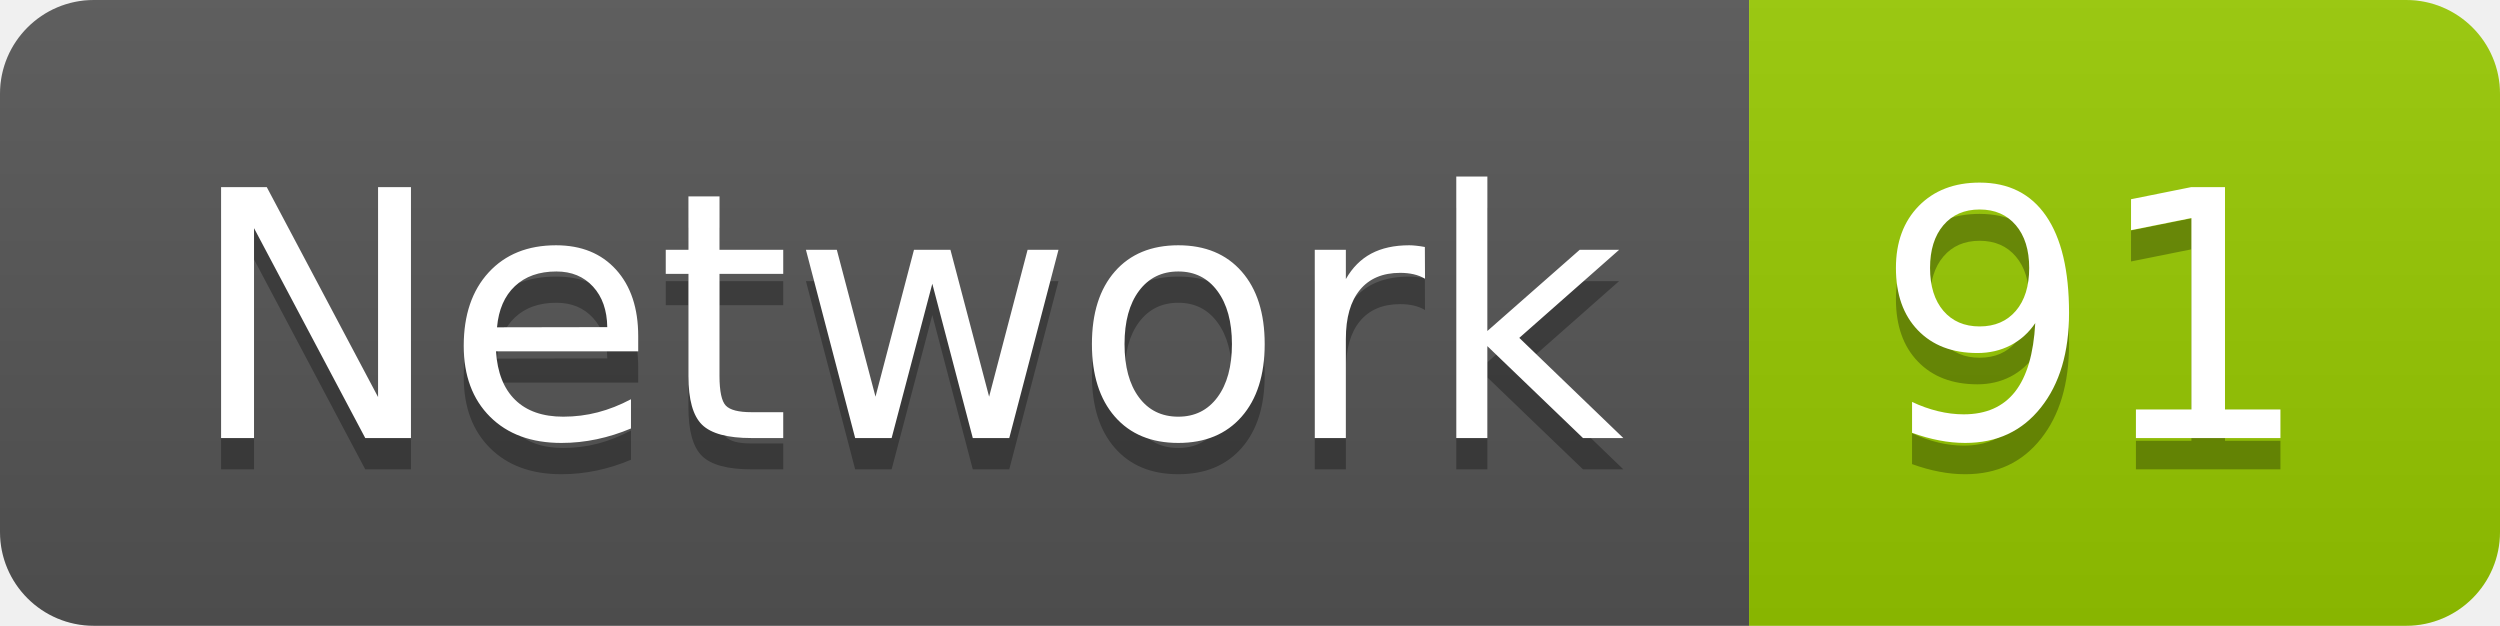
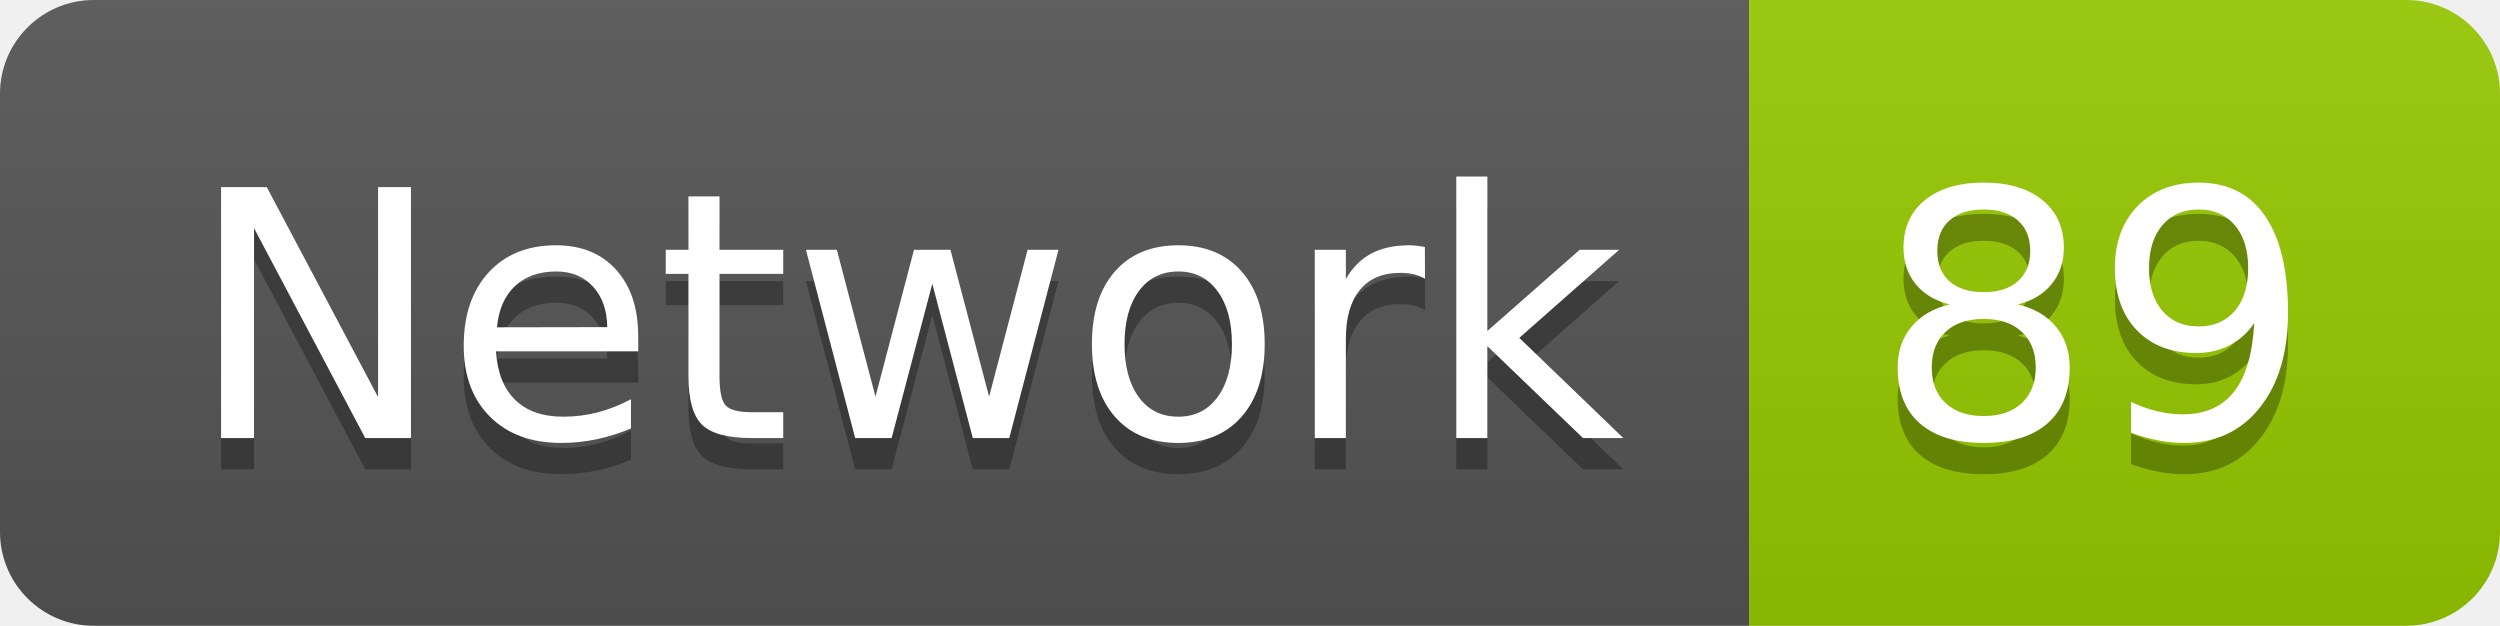
<svg xmlns="http://www.w3.org/2000/svg" width="79.9" height="20">
  <linearGradient id="smooth" x2="0" y2="100%">
    <stop offset="0" stop-color="#bbb" stop-opacity=".1" />
    <stop offset="1" stop-opacity=".1" />
  </linearGradient>
  <clipPath id="round">
    <rect width="79.9" height="20" rx="3" fill="#fff" />
  </clipPath>
  <g clip-path="url(#round)">
    <rect width="55.9" height="20" fill="#555" />
    <rect x="55.9" width="24.0" height="20" fill="#97CA00" />
    <rect width="79.9" height="20" fill="url(#smooth)" />
  </g>
  <g fill="#fff" text-anchor="middle" font-family="DejaVu Sans,Verdana,Geneva,sans-serif" font-size="110">
    <text x="289.5" y="150" fill="#010101" fill-opacity=".3" transform="scale(0.1)" textLength="459.0" lengthAdjust="spacing">Network</text>
    <text x="289.5" y="140" transform="scale(0.1)" textLength="459.0" lengthAdjust="spacing">Network</text>
-     <text x="669.0" y="150" fill="#010101" fill-opacity=".3" transform="scale(0.1)" textLength="140.0" lengthAdjust="spacing">91</text>
-     <text x="669.0" y="140" transform="scale(0.1)" textLength="140.0" lengthAdjust="spacing">91</text>
+     <text x="669.0" y="150" fill="#010101" fill-opacity=".3" transform="scale(0.1)" textLength="140.0" lengthAdjust="spacing">89</text>
+     <text x="669.0" y="140" transform="scale(0.1)" textLength="140.0" lengthAdjust="spacing">89</text>
  </g>
</svg>
